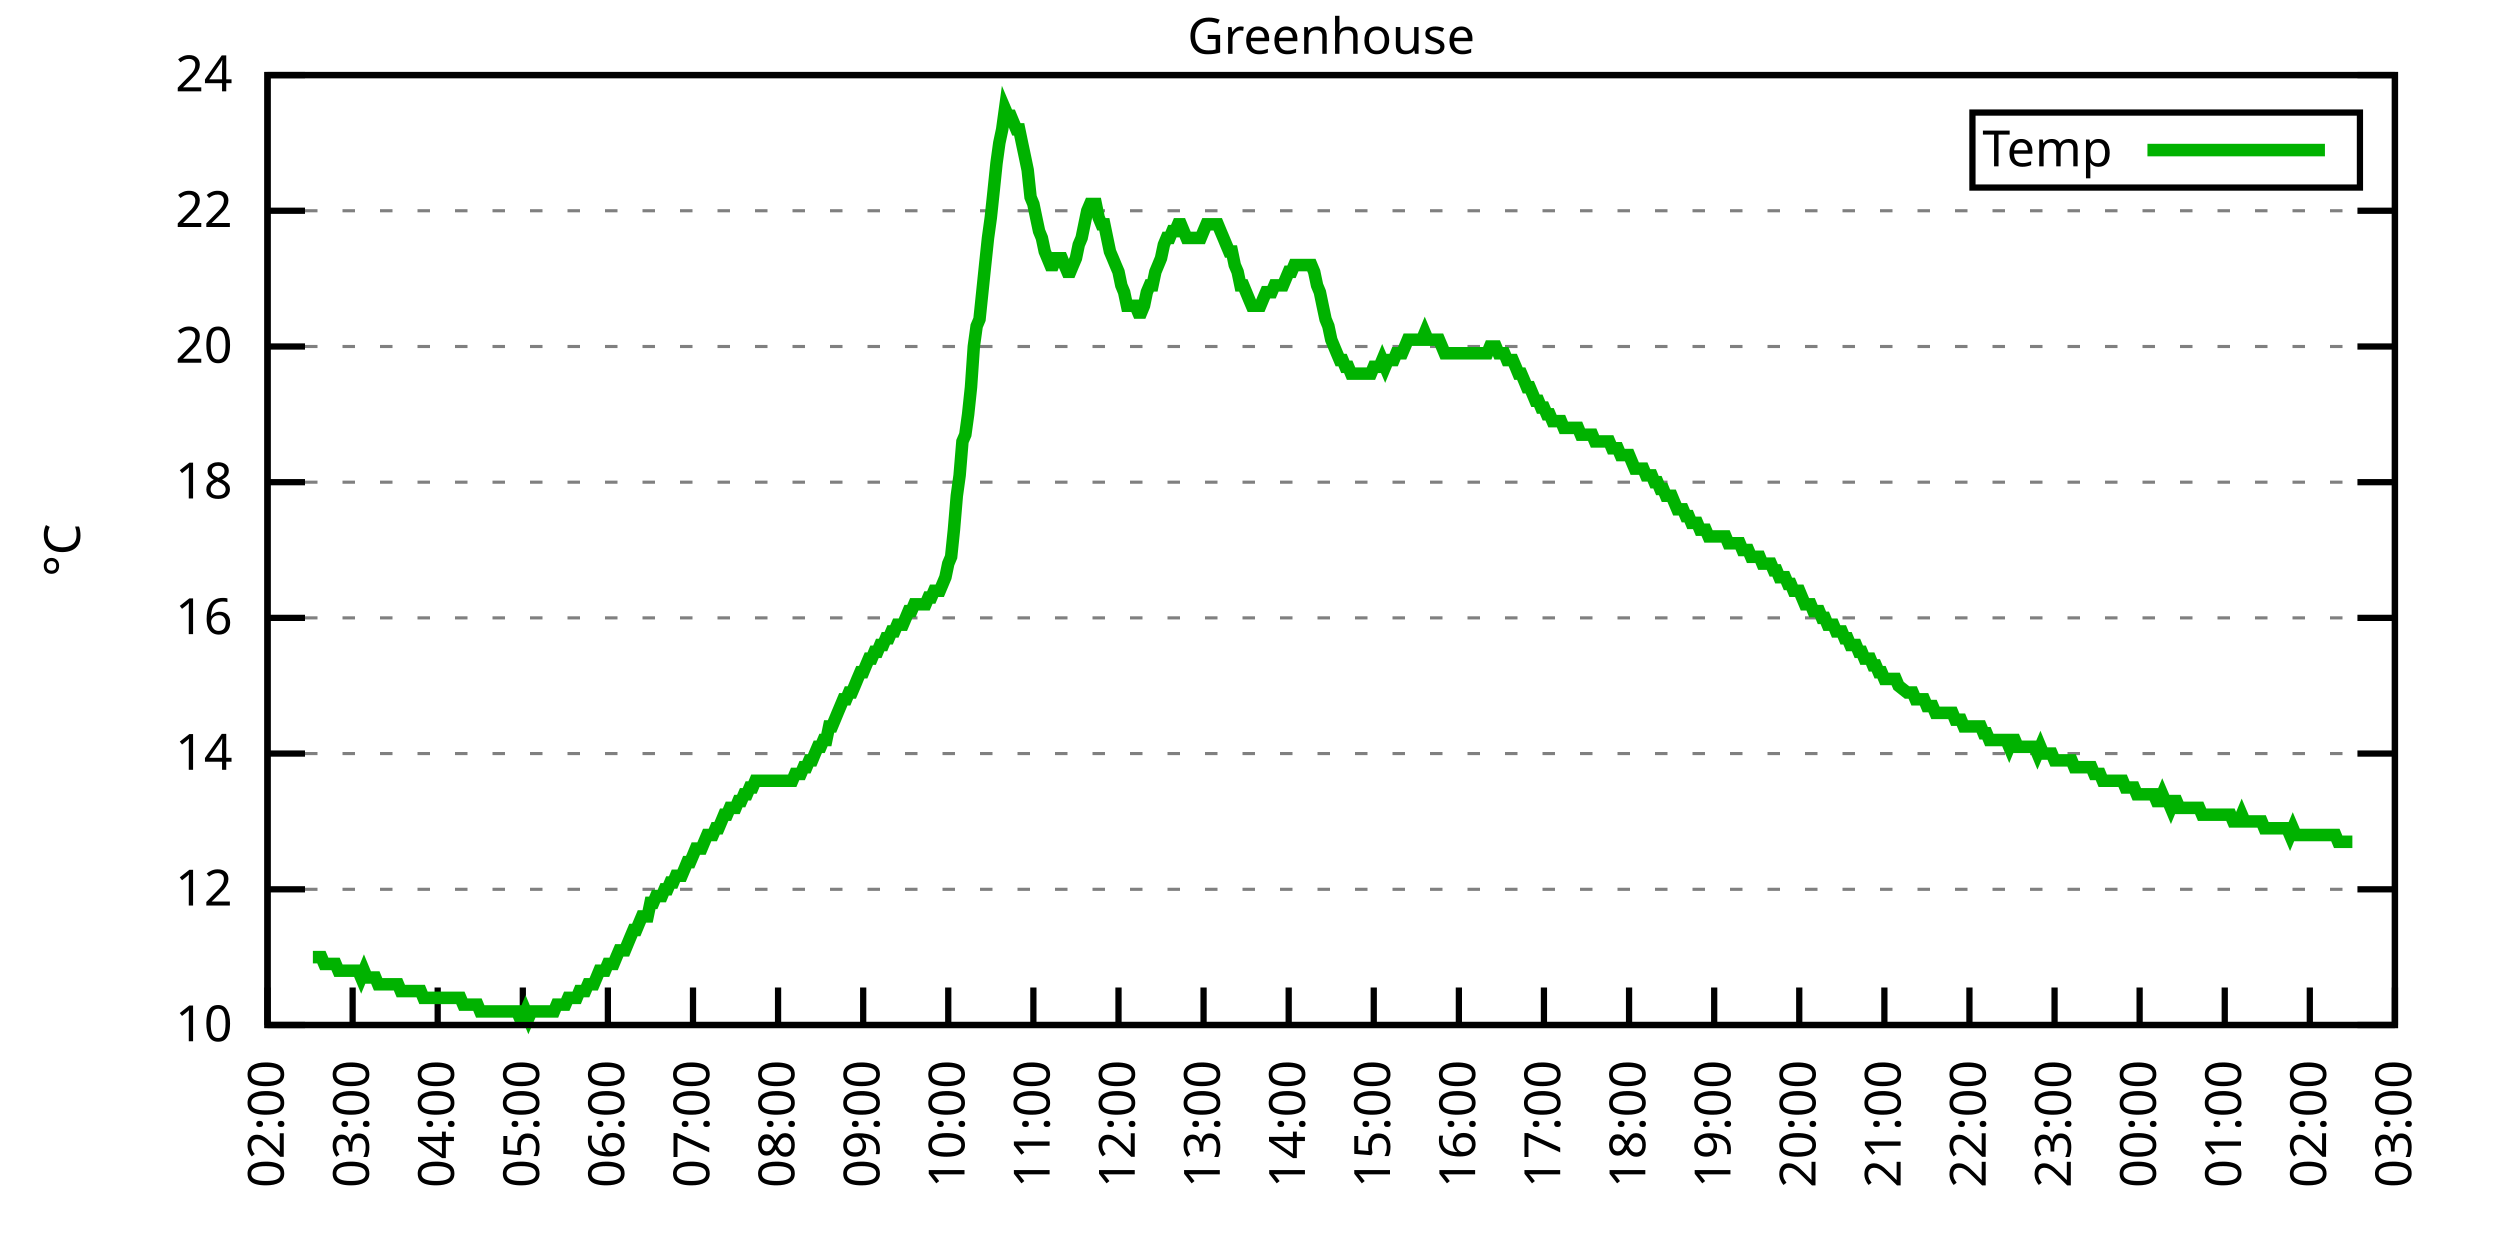
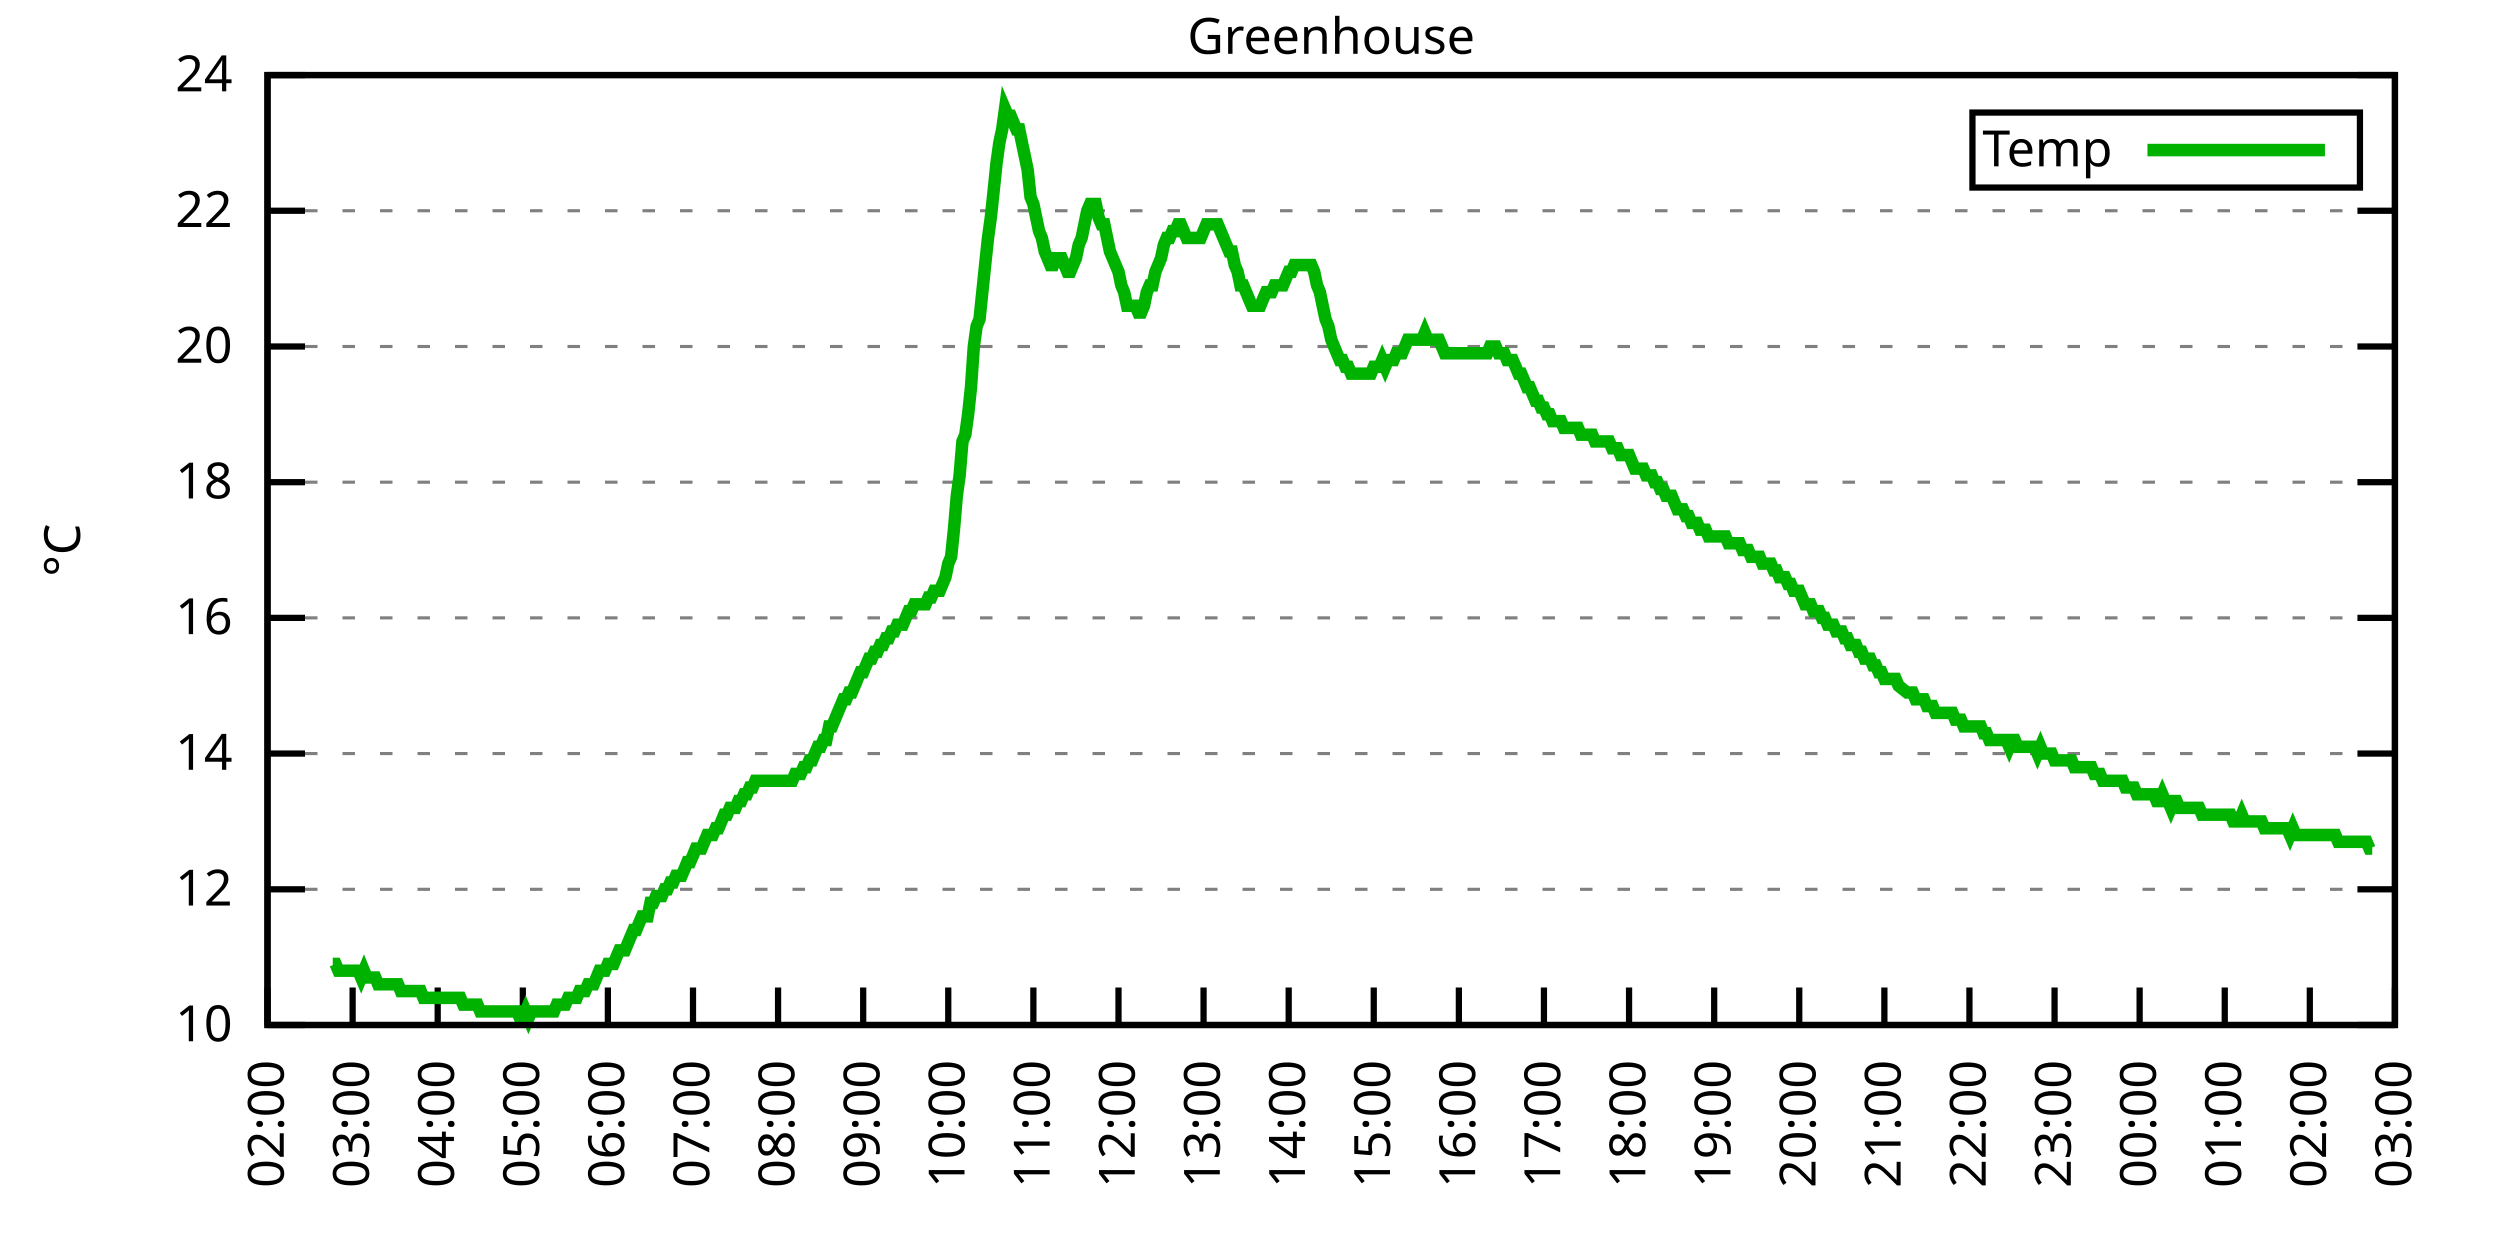
<svg xmlns="http://www.w3.org/2000/svg" xmlns:xlink="http://www.w3.org/1999/xlink" width="400" height="200" viewBox="0 0 400 200">
  <g id="gnuplot_canvas">
    <rect x="0" y="0" width="400" height="200" fill="none" />
    <defs>
      <circle id="gpDot" r="0.5" stroke-width="0.5" stroke="currentColor" />
      <path id="gpPt0" stroke-width="0.333" stroke="currentColor" d="M-1,0 h2 M0,-1 v2" />
      <path id="gpPt1" stroke-width="0.333" stroke="currentColor" d="M-1,-1 L1,1 M1,-1 L-1,1" />
      <path id="gpPt2" stroke-width="0.333" stroke="currentColor" d="M-1,0 L1,0 M0,-1 L0,1 M-1,-1 L1,1 M-1,1 L1,-1" />
      <rect id="gpPt3" stroke-width="0.333" stroke="currentColor" x="-1" y="-1" width="2" height="2" />
      <rect id="gpPt4" stroke-width="0.333" stroke="currentColor" fill="currentColor" x="-1" y="-1" width="2" height="2" />
      <circle id="gpPt5" stroke-width="0.333" stroke="currentColor" cx="0" cy="0" r="1" />
      <use xlink:href="#gpPt5" id="gpPt6" fill="currentColor" stroke="none" />
      <path id="gpPt7" stroke-width="0.333" stroke="currentColor" d="M0,-1.33 L-1.33,0.67 L1.33,0.67 z" />
      <use xlink:href="#gpPt7" id="gpPt8" fill="currentColor" stroke="none" />
      <use xlink:href="#gpPt7" id="gpPt9" stroke="currentColor" transform="rotate(180)" />
      <use xlink:href="#gpPt9" id="gpPt10" fill="currentColor" stroke="none" />
      <use xlink:href="#gpPt3" id="gpPt11" stroke="currentColor" transform="rotate(45)" />
      <use xlink:href="#gpPt11" id="gpPt12" fill="currentColor" stroke="none" />
      <path id="gpPt13" stroke-width="0.333" stroke="currentColor" d="M0,1.330 L1.265,0.411 L0.782,-1.067 L-0.782,-1.076 L-1.265,0.411 z" />
      <use xlink:href="#gpPt13" id="gpPt14" fill="currentColor" stroke="none" />
      <filter id="textbox" filterUnits="objectBoundingBox" x="0" y="0" height="1" width="1">
        <feFlood flood-color="white" flood-opacity="1" result="bgnd" />
        <feComposite in="SourceGraphic" in2="bgnd" operator="atop" />
      </filter>
      <filter id="greybox" filterUnits="objectBoundingBox" x="0" y="0" height="1" width="1">
        <feFlood flood-color="lightgrey" flood-opacity="1" result="grey" />
        <feComposite in="SourceGraphic" in2="grey" operator="atop" />
      </filter>
    </defs>
    <g fill="none" color="white" stroke="currentColor" stroke-width="1.00" stroke-linecap="butt" stroke-linejoin="miter">
</g>
    <g fill="none" color="black" stroke="currentColor" stroke-width="1.00" stroke-linecap="butt" stroke-linejoin="miter">
      <g stroke="none" shape-rendering="crispEdges">
        <polygon fill="rgb(255, 255, 255)" points="42.80,164.00 383.18,164.00 383.18,12.02 42.80,12.02 " />
      </g>
    </g>
    <g fill="none" color="black" stroke="currentColor" stroke-width="1.00" stroke-linecap="butt" stroke-linejoin="miter">
</g>
    <g fill="none" color="black" stroke="black" stroke-width="0.50" stroke-linecap="butt" stroke-linejoin="miter">
</g>
    <g fill="none" color="gray" stroke="currentColor" stroke-width="0.50" stroke-linecap="butt" stroke-linejoin="miter">
      <path stroke="gray" stroke-dasharray="2,4" class="gridline" d="M42.80,164.00 L383.19,164.00  " />
    </g>
    <g fill="none" color="gray" stroke="gray" stroke-width="1.00" stroke-linecap="butt" stroke-linejoin="miter">
</g>
    <g fill="none" color="black" stroke="currentColor" stroke-width="1.00" stroke-linecap="butt" stroke-linejoin="miter">
      <path stroke="black" d="M42.80,164.00 L48.80,164.00 M383.19,164.00 L377.19,164.00  " />
      <g transform="translate(37.20,166.60)" stroke="none" fill="black" font-family="Sans" font-size="8.00" text-anchor="end">
        <text>
          <tspan font-family="Sans"> 10</tspan>
        </text>
      </g>
    </g>
    <g fill="none" color="black" stroke="currentColor" stroke-width="1.00" stroke-linecap="butt" stroke-linejoin="miter">
</g>
    <g fill="none" color="black" stroke="black" stroke-width="0.50" stroke-linecap="butt" stroke-linejoin="miter">
</g>
    <g fill="none" color="gray" stroke="currentColor" stroke-width="0.50" stroke-linecap="butt" stroke-linejoin="miter">
      <path stroke="gray" stroke-dasharray="2,4" class="gridline" d="M42.80,142.29 L383.19,142.29  " />
    </g>
    <g fill="none" color="gray" stroke="gray" stroke-width="1.00" stroke-linecap="butt" stroke-linejoin="miter">
</g>
    <g fill="none" color="black" stroke="currentColor" stroke-width="1.00" stroke-linecap="butt" stroke-linejoin="miter">
      <path stroke="black" d="M42.80,142.29 L48.80,142.29 M383.19,142.29 L377.19,142.29  " />
      <g transform="translate(37.20,144.89)" stroke="none" fill="black" font-family="Sans" font-size="8.00" text-anchor="end">
        <text>
          <tspan font-family="Sans"> 12</tspan>
        </text>
      </g>
    </g>
    <g fill="none" color="black" stroke="currentColor" stroke-width="1.00" stroke-linecap="butt" stroke-linejoin="miter">
</g>
    <g fill="none" color="black" stroke="black" stroke-width="0.50" stroke-linecap="butt" stroke-linejoin="miter">
</g>
    <g fill="none" color="gray" stroke="currentColor" stroke-width="0.50" stroke-linecap="butt" stroke-linejoin="miter">
      <path stroke="gray" stroke-dasharray="2,4" class="gridline" d="M42.80,120.57 L383.19,120.57  " />
    </g>
    <g fill="none" color="gray" stroke="gray" stroke-width="1.00" stroke-linecap="butt" stroke-linejoin="miter">
</g>
    <g fill="none" color="black" stroke="currentColor" stroke-width="1.00" stroke-linecap="butt" stroke-linejoin="miter">
      <path stroke="black" d="M42.80,120.57 L48.80,120.57 M383.19,120.57 L377.19,120.57  " />
      <g transform="translate(37.20,123.17)" stroke="none" fill="black" font-family="Sans" font-size="8.00" text-anchor="end">
        <text>
          <tspan font-family="Sans"> 14</tspan>
        </text>
      </g>
    </g>
    <g fill="none" color="black" stroke="currentColor" stroke-width="1.00" stroke-linecap="butt" stroke-linejoin="miter">
</g>
    <g fill="none" color="black" stroke="black" stroke-width="0.50" stroke-linecap="butt" stroke-linejoin="miter">
</g>
    <g fill="none" color="gray" stroke="currentColor" stroke-width="0.50" stroke-linecap="butt" stroke-linejoin="miter">
      <path stroke="gray" stroke-dasharray="2,4" class="gridline" d="M42.80,98.86 L383.19,98.86  " />
    </g>
    <g fill="none" color="gray" stroke="gray" stroke-width="1.00" stroke-linecap="butt" stroke-linejoin="miter">
</g>
    <g fill="none" color="black" stroke="currentColor" stroke-width="1.00" stroke-linecap="butt" stroke-linejoin="miter">
      <path stroke="black" d="M42.80,98.86 L48.80,98.86 M383.19,98.86 L377.19,98.86  " />
      <g transform="translate(37.20,101.46)" stroke="none" fill="black" font-family="Sans" font-size="8.00" text-anchor="end">
        <text>
          <tspan font-family="Sans"> 16</tspan>
        </text>
      </g>
    </g>
    <g fill="none" color="black" stroke="currentColor" stroke-width="1.00" stroke-linecap="butt" stroke-linejoin="miter">
</g>
    <g fill="none" color="black" stroke="black" stroke-width="0.50" stroke-linecap="butt" stroke-linejoin="miter">
</g>
    <g fill="none" color="gray" stroke="currentColor" stroke-width="0.50" stroke-linecap="butt" stroke-linejoin="miter">
      <path stroke="gray" stroke-dasharray="2,4" class="gridline" d="M42.80,77.15 L383.19,77.15  " />
    </g>
    <g fill="none" color="gray" stroke="gray" stroke-width="1.00" stroke-linecap="butt" stroke-linejoin="miter">
</g>
    <g fill="none" color="black" stroke="currentColor" stroke-width="1.00" stroke-linecap="butt" stroke-linejoin="miter">
      <path stroke="black" d="M42.80,77.15 L48.80,77.15 M383.19,77.15 L377.19,77.15  " />
      <g transform="translate(37.20,79.75)" stroke="none" fill="black" font-family="Sans" font-size="8.00" text-anchor="end">
        <text>
          <tspan font-family="Sans"> 18</tspan>
        </text>
      </g>
    </g>
    <g fill="none" color="black" stroke="currentColor" stroke-width="1.00" stroke-linecap="butt" stroke-linejoin="miter">
</g>
    <g fill="none" color="black" stroke="black" stroke-width="0.50" stroke-linecap="butt" stroke-linejoin="miter">
</g>
    <g fill="none" color="gray" stroke="currentColor" stroke-width="0.50" stroke-linecap="butt" stroke-linejoin="miter">
      <path stroke="gray" stroke-dasharray="2,4" class="gridline" d="M42.80,55.44 L383.19,55.44  " />
    </g>
    <g fill="none" color="gray" stroke="gray" stroke-width="1.00" stroke-linecap="butt" stroke-linejoin="miter">
</g>
    <g fill="none" color="black" stroke="currentColor" stroke-width="1.00" stroke-linecap="butt" stroke-linejoin="miter">
      <path stroke="black" d="M42.80,55.44 L48.80,55.44 M383.19,55.44 L377.19,55.44  " />
      <g transform="translate(37.20,58.04)" stroke="none" fill="black" font-family="Sans" font-size="8.00" text-anchor="end">
        <text>
          <tspan font-family="Sans"> 20</tspan>
        </text>
      </g>
    </g>
    <g fill="none" color="black" stroke="currentColor" stroke-width="1.00" stroke-linecap="butt" stroke-linejoin="miter">
</g>
    <g fill="none" color="black" stroke="black" stroke-width="0.50" stroke-linecap="butt" stroke-linejoin="miter">
</g>
    <g fill="none" color="gray" stroke="currentColor" stroke-width="0.50" stroke-linecap="butt" stroke-linejoin="miter">
      <path stroke="gray" stroke-dasharray="2,4" class="gridline" d="M42.80,33.72 L383.19,33.72  " />
    </g>
    <g fill="none" color="gray" stroke="gray" stroke-width="1.00" stroke-linecap="butt" stroke-linejoin="miter">
</g>
    <g fill="none" color="black" stroke="currentColor" stroke-width="1.00" stroke-linecap="butt" stroke-linejoin="miter">
      <path stroke="black" d="M42.80,33.72 L48.80,33.72 M383.19,33.72 L377.19,33.72  " />
      <g transform="translate(37.20,36.32)" stroke="none" fill="black" font-family="Sans" font-size="8.00" text-anchor="end">
        <text>
          <tspan font-family="Sans"> 22</tspan>
        </text>
      </g>
    </g>
    <g fill="none" color="black" stroke="currentColor" stroke-width="1.00" stroke-linecap="butt" stroke-linejoin="miter">
</g>
    <g fill="none" color="black" stroke="black" stroke-width="0.50" stroke-linecap="butt" stroke-linejoin="miter">
</g>
    <g fill="none" color="gray" stroke="currentColor" stroke-width="0.50" stroke-linecap="butt" stroke-linejoin="miter">
      <path stroke="gray" stroke-dasharray="2,4" class="gridline" d="M42.80,12.01 L383.19,12.01  " />
    </g>
    <g fill="none" color="gray" stroke="gray" stroke-width="1.00" stroke-linecap="butt" stroke-linejoin="miter">
</g>
    <g fill="none" color="black" stroke="currentColor" stroke-width="1.00" stroke-linecap="butt" stroke-linejoin="miter">
      <path stroke="black" d="M42.80,12.01 L48.80,12.01 M383.19,12.01 L377.19,12.01  " />
      <g transform="translate(37.20,14.61)" stroke="none" fill="black" font-family="Sans" font-size="8.00" text-anchor="end">
        <text>
          <tspan font-family="Sans"> 24</tspan>
        </text>
      </g>
    </g>
    <g fill="none" color="black" stroke="currentColor" stroke-width="1.00" stroke-linecap="butt" stroke-linejoin="miter">
      <path stroke="black" d="M42.80,164.00 L42.80,158.00  " />
      <g transform="translate(45.40,169.60) rotate(270.00)" stroke="none" fill="black" font-family="Sans" font-size="8.00" text-anchor="end">
        <text>
          <tspan font-family="Sans">02:00</tspan>
        </text>
      </g>
    </g>
    <g fill="none" color="black" stroke="currentColor" stroke-width="1.00" stroke-linecap="butt" stroke-linejoin="miter">
      <path stroke="black" d="M56.42,164.00 L56.42,158.00  " />
      <g transform="translate(59.02,169.60) rotate(270.00)" stroke="none" fill="black" font-family="Sans" font-size="8.00" text-anchor="end">
        <text>
          <tspan font-family="Sans">03:00</tspan>
        </text>
      </g>
    </g>
    <g fill="none" color="black" stroke="currentColor" stroke-width="1.00" stroke-linecap="butt" stroke-linejoin="miter">
      <path stroke="black" d="M70.03,164.00 L70.03,158.00  " />
      <g transform="translate(72.63,169.60) rotate(270.00)" stroke="none" fill="black" font-family="Sans" font-size="8.00" text-anchor="end">
        <text>
          <tspan font-family="Sans">04:00</tspan>
        </text>
      </g>
    </g>
    <g fill="none" color="black" stroke="currentColor" stroke-width="1.00" stroke-linecap="butt" stroke-linejoin="miter">
      <path stroke="black" d="M83.65,164.00 L83.65,158.00  " />
      <g transform="translate(86.25,169.60) rotate(270.00)" stroke="none" fill="black" font-family="Sans" font-size="8.00" text-anchor="end">
        <text>
          <tspan font-family="Sans">05:00</tspan>
        </text>
      </g>
    </g>
    <g fill="none" color="black" stroke="currentColor" stroke-width="1.00" stroke-linecap="butt" stroke-linejoin="miter">
      <path stroke="black" d="M97.26,164.00 L97.26,158.00  " />
      <g transform="translate(99.86,169.60) rotate(270.00)" stroke="none" fill="black" font-family="Sans" font-size="8.00" text-anchor="end">
        <text>
          <tspan font-family="Sans">06:00</tspan>
        </text>
      </g>
    </g>
    <g fill="none" color="black" stroke="currentColor" stroke-width="1.00" stroke-linecap="butt" stroke-linejoin="miter">
      <path stroke="black" d="M110.88,164.00 L110.88,158.00  " />
      <g transform="translate(113.48,169.60) rotate(270.00)" stroke="none" fill="black" font-family="Sans" font-size="8.00" text-anchor="end">
        <text>
          <tspan font-family="Sans">07:00</tspan>
        </text>
      </g>
    </g>
    <g fill="none" color="black" stroke="currentColor" stroke-width="1.00" stroke-linecap="butt" stroke-linejoin="miter">
      <path stroke="black" d="M124.49,164.00 L124.49,158.00  " />
      <g transform="translate(127.09,169.60) rotate(270.00)" stroke="none" fill="black" font-family="Sans" font-size="8.00" text-anchor="end">
        <text>
          <tspan font-family="Sans">08:00</tspan>
        </text>
      </g>
    </g>
    <g fill="none" color="black" stroke="currentColor" stroke-width="1.00" stroke-linecap="butt" stroke-linejoin="miter">
      <path stroke="black" d="M138.11,164.00 L138.11,158.00  " />
      <g transform="translate(140.71,169.60) rotate(270.00)" stroke="none" fill="black" font-family="Sans" font-size="8.00" text-anchor="end">
        <text>
          <tspan font-family="Sans">09:00</tspan>
        </text>
      </g>
    </g>
    <g fill="none" color="black" stroke="currentColor" stroke-width="1.00" stroke-linecap="butt" stroke-linejoin="miter">
      <path stroke="black" d="M151.72,164.00 L151.72,158.00  " />
      <g transform="translate(154.32,169.60) rotate(270.00)" stroke="none" fill="black" font-family="Sans" font-size="8.00" text-anchor="end">
        <text>
          <tspan font-family="Sans">10:00</tspan>
        </text>
      </g>
    </g>
    <g fill="none" color="black" stroke="currentColor" stroke-width="1.00" stroke-linecap="butt" stroke-linejoin="miter">
      <path stroke="black" d="M165.34,164.00 L165.34,158.00  " />
      <g transform="translate(167.94,169.60) rotate(270.00)" stroke="none" fill="black" font-family="Sans" font-size="8.00" text-anchor="end">
        <text>
          <tspan font-family="Sans">11:00</tspan>
        </text>
      </g>
    </g>
    <g fill="none" color="black" stroke="currentColor" stroke-width="1.00" stroke-linecap="butt" stroke-linejoin="miter">
      <path stroke="black" d="M178.96,164.00 L178.96,158.00  " />
      <g transform="translate(181.56,169.60) rotate(270.00)" stroke="none" fill="black" font-family="Sans" font-size="8.00" text-anchor="end">
        <text>
          <tspan font-family="Sans">12:00</tspan>
        </text>
      </g>
    </g>
    <g fill="none" color="black" stroke="currentColor" stroke-width="1.00" stroke-linecap="butt" stroke-linejoin="miter">
      <path stroke="black" d="M192.57,164.00 L192.57,158.00  " />
      <g transform="translate(195.17,169.60) rotate(270.00)" stroke="none" fill="black" font-family="Sans" font-size="8.00" text-anchor="end">
        <text>
          <tspan font-family="Sans">13:00</tspan>
        </text>
      </g>
    </g>
    <g fill="none" color="black" stroke="currentColor" stroke-width="1.00" stroke-linecap="butt" stroke-linejoin="miter">
      <path stroke="black" d="M206.19,164.00 L206.19,158.00  " />
      <g transform="translate(208.79,169.60) rotate(270.00)" stroke="none" fill="black" font-family="Sans" font-size="8.00" text-anchor="end">
        <text>
          <tspan font-family="Sans">14:00</tspan>
        </text>
      </g>
    </g>
    <g fill="none" color="black" stroke="currentColor" stroke-width="1.00" stroke-linecap="butt" stroke-linejoin="miter">
      <path stroke="black" d="M219.80,164.00 L219.80,158.00  " />
      <g transform="translate(222.40,169.60) rotate(270.00)" stroke="none" fill="black" font-family="Sans" font-size="8.00" text-anchor="end">
        <text>
          <tspan font-family="Sans">15:00</tspan>
        </text>
      </g>
    </g>
    <g fill="none" color="black" stroke="currentColor" stroke-width="1.00" stroke-linecap="butt" stroke-linejoin="miter">
      <path stroke="black" d="M233.42,164.00 L233.42,158.00  " />
      <g transform="translate(236.02,169.60) rotate(270.00)" stroke="none" fill="black" font-family="Sans" font-size="8.00" text-anchor="end">
        <text>
          <tspan font-family="Sans">16:00</tspan>
        </text>
      </g>
    </g>
    <g fill="none" color="black" stroke="currentColor" stroke-width="1.00" stroke-linecap="butt" stroke-linejoin="miter">
      <path stroke="black" d="M247.03,164.00 L247.03,158.00  " />
      <g transform="translate(249.63,169.60) rotate(270.00)" stroke="none" fill="black" font-family="Sans" font-size="8.00" text-anchor="end">
        <text>
          <tspan font-family="Sans">17:00</tspan>
        </text>
      </g>
    </g>
    <g fill="none" color="black" stroke="currentColor" stroke-width="1.00" stroke-linecap="butt" stroke-linejoin="miter">
      <path stroke="black" d="M260.65,164.00 L260.65,158.00  " />
      <g transform="translate(263.25,169.60) rotate(270.00)" stroke="none" fill="black" font-family="Sans" font-size="8.00" text-anchor="end">
        <text>
          <tspan font-family="Sans">18:00</tspan>
        </text>
      </g>
    </g>
    <g fill="none" color="black" stroke="currentColor" stroke-width="1.00" stroke-linecap="butt" stroke-linejoin="miter">
      <path stroke="black" d="M274.27,164.00 L274.27,158.00  " />
      <g transform="translate(276.87,169.60) rotate(270.00)" stroke="none" fill="black" font-family="Sans" font-size="8.00" text-anchor="end">
        <text>
          <tspan font-family="Sans">19:00</tspan>
        </text>
      </g>
    </g>
    <g fill="none" color="black" stroke="currentColor" stroke-width="1.00" stroke-linecap="butt" stroke-linejoin="miter">
      <path stroke="black" d="M287.88,164.00 L287.88,158.00  " />
      <g transform="translate(290.48,169.60) rotate(270.00)" stroke="none" fill="black" font-family="Sans" font-size="8.00" text-anchor="end">
        <text>
          <tspan font-family="Sans">20:00</tspan>
        </text>
      </g>
    </g>
    <g fill="none" color="black" stroke="currentColor" stroke-width="1.00" stroke-linecap="butt" stroke-linejoin="miter">
      <path stroke="black" d="M301.50,164.00 L301.50,158.00  " />
      <g transform="translate(304.10,169.60) rotate(270.00)" stroke="none" fill="black" font-family="Sans" font-size="8.00" text-anchor="end">
        <text>
          <tspan font-family="Sans">21:00</tspan>
        </text>
      </g>
    </g>
    <g fill="none" color="black" stroke="currentColor" stroke-width="1.00" stroke-linecap="butt" stroke-linejoin="miter">
      <path stroke="black" d="M315.11,164.00 L315.11,158.00  " />
      <g transform="translate(317.71,169.60) rotate(270.00)" stroke="none" fill="black" font-family="Sans" font-size="8.00" text-anchor="end">
        <text>
          <tspan font-family="Sans">22:00</tspan>
        </text>
      </g>
    </g>
    <g fill="none" color="black" stroke="currentColor" stroke-width="1.00" stroke-linecap="butt" stroke-linejoin="miter">
      <path stroke="black" d="M328.73,164.00 L328.73,158.00  " />
      <g transform="translate(331.33,169.60) rotate(270.00)" stroke="none" fill="black" font-family="Sans" font-size="8.00" text-anchor="end">
        <text>
          <tspan font-family="Sans">23:00</tspan>
        </text>
      </g>
    </g>
    <g fill="none" color="black" stroke="currentColor" stroke-width="1.00" stroke-linecap="butt" stroke-linejoin="miter">
      <path stroke="black" d="M342.34,164.00 L342.34,158.00  " />
      <g transform="translate(344.94,169.60) rotate(270.00)" stroke="none" fill="black" font-family="Sans" font-size="8.00" text-anchor="end">
        <text>
          <tspan font-family="Sans">00:00</tspan>
        </text>
      </g>
    </g>
    <g fill="none" color="black" stroke="currentColor" stroke-width="1.00" stroke-linecap="butt" stroke-linejoin="miter">
      <path stroke="black" d="M355.96,164.00 L355.96,158.00  " />
      <g transform="translate(358.56,169.60) rotate(270.00)" stroke="none" fill="black" font-family="Sans" font-size="8.00" text-anchor="end">
        <text>
          <tspan font-family="Sans">01:00</tspan>
        </text>
      </g>
    </g>
    <g fill="none" color="black" stroke="currentColor" stroke-width="1.00" stroke-linecap="butt" stroke-linejoin="miter">
      <path stroke="black" d="M369.57,164.00 L369.57,158.00  " />
      <g transform="translate(372.17,169.60) rotate(270.00)" stroke="none" fill="black" font-family="Sans" font-size="8.00" text-anchor="end">
        <text>
          <tspan font-family="Sans">02:00</tspan>
        </text>
      </g>
    </g>
    <g fill="none" color="black" stroke="currentColor" stroke-width="1.00" stroke-linecap="butt" stroke-linejoin="miter">
      <path stroke="black" d="M383.19,164.00 L383.19,158.00  " />
      <g transform="translate(385.79,169.60) rotate(270.00)" stroke="none" fill="black" font-family="Sans" font-size="8.00" text-anchor="end">
        <text>
          <tspan font-family="Sans">03:00</tspan>
        </text>
      </g>
    </g>
    <g fill="none" color="black" stroke="currentColor" stroke-width="1.00" stroke-linecap="butt" stroke-linejoin="miter">
</g>
    <g fill="none" color="black" stroke="currentColor" stroke-width="1.00" stroke-linecap="butt" stroke-linejoin="miter">
      <path stroke="black" d="M42.80,12.01 L42.80,164.00 L383.19,164.00 L383.19,12.01 L42.80,12.01 Z  " />
    </g>
    <g fill="none" color="black" stroke="currentColor" stroke-width="1.00" stroke-linecap="butt" stroke-linejoin="miter">
</g>
    <g fill="none" color="black" stroke="currentColor" stroke-width="1.00" stroke-linecap="butt" stroke-linejoin="miter">
      <path stroke="black" d="M315.59,30.01 L315.59,18.01 L377.59,18.01 L377.59,30.01 L315.59,30.01 Z  " />
    </g>
    <g id="Greenhouse_plot_1">
      <g fill="none" color="white" stroke="black" stroke-width="2.00" stroke-linecap="butt" stroke-linejoin="miter">
</g>
      <g fill="none" color="black" stroke="currentColor" stroke-width="2.00" stroke-linecap="butt" stroke-linejoin="miter">
        <g transform="translate(337.99,26.61)" stroke="none" fill="black" font-family="Sans" font-size="8.00" text-anchor="end">
          <text>
            <tspan font-family="Sans">Temp</tspan>
          </text>
        </g>
      </g>
      <g fill="none" color="black" stroke="currentColor" stroke-width="2.00" stroke-linecap="butt" stroke-linejoin="miter">
-         <path stroke="rgb(  0, 178,   0)" d="M343.59,24.01 L371.99,24.01 M50.06,153.14 L50.52,153.14 L50.97,153.14 L51.42,153.14 L51.88,154.23 L52.33,154.23   L52.78,154.23 L53.24,154.23 L53.69,154.23 L54.15,155.31 L54.60,155.31 L55.05,155.31 L55.51,155.31 L55.96,155.31   L56.42,155.31 L56.87,155.31 L57.32,155.31 L57.78,156.40 L58.23,155.31 L58.68,156.40 L59.14,156.40 L59.59,156.40   L60.05,156.40 L60.50,157.49 L60.95,157.49 L61.41,157.49 L61.86,157.49 L62.32,157.49 L62.77,157.49 L63.22,157.49   L63.68,157.49 L64.13,158.57 L64.58,158.57 L65.04,158.57 L65.49,158.57 L65.95,158.57 L66.40,158.57 L66.85,158.57   L67.31,158.57 L67.76,159.66 L68.22,159.66 L68.67,159.66 L69.12,159.66 L69.58,159.66 L70.03,159.66 L70.49,159.66   L70.94,159.66 L71.39,159.66 L71.85,159.66 L72.30,159.66 L72.75,159.66 L73.21,159.66 L73.66,159.66 L74.12,160.74   L74.57,160.74 L75.02,160.74 L75.48,160.74 L75.93,160.74 L76.39,160.74 L76.84,161.83 L77.29,161.83 L77.75,161.83   L78.20,161.83 L78.65,161.83 L79.11,161.83 L79.56,161.83 L80.02,161.83 L80.47,161.83 L80.92,161.83 L81.38,161.83   L81.83,161.83 L82.29,161.83 L82.74,161.83 L83.19,162.91 L83.65,162.91 L84.10,161.83 L84.55,162.91 L85.01,161.83   L85.46,161.83 L85.92,161.83 L86.37,161.83 L86.82,161.83 L87.28,161.83 L87.73,161.83 L88.19,161.83 L88.64,161.83   L89.09,160.74 L89.55,160.74 L90.00,160.74 L90.45,160.74 L90.91,159.66 L91.36,159.66 L91.82,159.66 L92.27,159.66   L92.72,158.57 L93.18,158.57 L93.63,158.57 L94.09,157.49 L94.54,157.49 L94.99,157.49 L95.45,156.40 L95.90,155.31   L96.35,155.31 L96.81,155.31 L97.26,154.23 L97.72,154.23 L98.17,154.23 L98.62,153.14 L99.08,152.06 L99.53,152.06   L99.99,152.06 L100.44,150.97 L100.89,149.89 L101.35,148.80 L101.80,148.80 L102.25,147.72 L102.71,146.63 L103.16,146.63   L103.62,146.63 L104.07,144.46 L104.52,144.46 L104.98,143.37 L105.43,143.37 L105.89,143.37 L106.34,142.29 L106.79,142.29   L107.25,141.20 L107.70,141.20 L108.15,140.12 L108.61,140.12 L109.06,140.12 L109.52,139.03 L109.97,137.94 L110.42,137.94   L110.88,136.86 L111.33,135.77 L111.79,135.77 L112.24,135.77 L112.69,134.69 L113.15,133.60 L113.60,133.60 L114.05,133.60   L114.51,132.52 L114.96,132.52 L115.42,131.43 L115.87,130.35 L116.32,130.35 L116.78,129.26 L117.23,129.26 L117.69,129.26   L118.14,128.17 L118.59,128.17 L119.05,127.09 L119.50,127.09 L119.96,126.00 L120.41,126.00 L120.86,124.92 L121.32,124.92   L121.77,124.92 L122.22,124.92 L122.68,124.92 L123.13,124.92 L123.59,124.92 L124.04,124.92 L124.49,124.92 L124.95,124.92   L125.40,124.92 L125.86,124.92 L126.31,124.92 L126.76,124.92 L127.22,123.83 L127.67,123.83 L128.12,123.83 L128.58,122.75   L129.03,122.75 L129.49,121.66 L129.94,121.66 L130.39,120.57 L130.85,119.49 L131.30,119.49 L131.76,118.40 L132.21,118.40   L132.66,116.23 L133.12,116.23 L133.57,115.15 L134.02,114.06 L134.48,112.97 L134.93,111.89 L135.39,111.89 L135.84,110.80   L136.29,110.80 L136.75,109.72 L137.20,108.63 L137.66,107.55 L138.11,107.55 L138.56,106.46 L139.02,105.38 L139.47,105.38   L139.92,104.29 L140.38,104.29 L140.83,103.20 L141.29,103.20 L141.74,102.12 L142.19,102.12 L142.65,101.03 L143.10,101.03   L143.56,99.95 L144.01,99.95 L144.46,99.95 L144.92,98.86 L145.37,97.78 L145.82,97.78 L146.28,96.69 L146.73,96.69   L147.19,96.69 L147.64,96.69 L148.09,96.69 L148.55,95.60 L149.00,95.60 L149.46,94.52 L149.91,94.52 L150.36,94.52   L150.82,93.43 L151.27,92.35 L151.72,90.18 L152.18,89.09 L152.63,84.75 L153.09,79.32 L153.54,76.06 L153.99,70.63   L154.45,69.55 L154.90,66.29 L155.36,61.95 L155.81,55.44 L156.26,52.18 L156.72,51.09 L157.17,46.75 L157.62,42.41   L158.08,38.07 L158.53,34.81 L158.99,30.47 L159.44,26.12 L159.89,22.87 L160.35,20.70 L160.80,17.44 L161.26,18.52   L161.71,18.52 L162.16,19.61 L162.62,20.70 L163.07,20.70 L163.52,22.87 L163.98,25.04 L164.43,27.21 L164.89,31.55   L165.34,32.64 L165.79,34.81 L166.25,36.98 L166.70,38.07 L167.16,40.24 L167.61,41.32 L168.06,42.41 L168.52,42.41   L168.97,41.32 L169.43,41.32 L169.88,41.32 L170.33,42.41 L170.79,43.49 L171.24,43.49 L171.69,42.41 L172.15,41.32   L172.60,39.15 L173.06,38.07 L173.51,35.89 L173.96,33.72 L174.42,32.64 L174.87,32.64 L175.33,32.64 L175.78,34.81   L176.23,35.89 L176.69,35.89 L177.14,38.07 L177.59,40.24 L178.05,41.32 L178.50,42.41 L178.96,43.49 L179.41,45.66   L179.86,46.75 L180.32,48.92 L180.77,48.92 L181.23,48.92 L181.68,48.92 L182.13,50.01 L182.59,50.01 L183.04,48.92   L183.49,46.75 L183.95,45.66 L184.40,45.66 L184.86,43.49 L185.31,42.41 L185.76,41.32 L186.22,39.15 L186.67,38.07   L187.13,38.07 L187.58,36.98 L188.03,36.98 L188.49,35.89 L188.94,35.89 L189.39,36.98 L189.85,38.07 L190.30,38.07   L190.76,38.07 L191.21,38.07 L191.66,38.07 L192.12,38.07 L192.57,36.98 L193.03,35.89 L193.48,35.89 L193.93,35.89   L194.39,35.89 L194.84,35.89 L195.29,36.98 L195.75,38.07 L196.20,39.15 L196.66,40.24 L197.11,40.24 L197.56,42.41   L198.02,43.49 L198.47,45.66 L198.93,45.66 L199.38,46.75 L199.83,47.84 L200.29,48.92 L200.74,48.92 L201.19,48.92   L201.65,48.92 L202.10,47.84 L202.56,46.75 L203.01,46.75 L203.46,46.75 L203.92,45.66 L204.37,45.66 L204.83,45.66   L205.28,45.66 L205.73,44.58 L206.19,43.49 L206.64,43.49 L207.09,42.41 L207.55,42.41 L208.00,42.41 L208.46,42.41   L208.91,42.41 L209.36,42.41 L209.82,42.41 L210.27,43.49 L210.73,45.66 L211.18,46.75 L211.63,48.92 L212.09,51.09   L212.54,52.18 L213.00,54.35 L213.45,55.44 L213.90,56.52 L214.36,57.61 L214.81,57.61 L215.26,58.69 L215.72,58.69   L216.17,59.78 L216.63,59.78 L217.08,59.78 L217.53,59.78 L217.99,59.78 L218.44,59.78 L218.90,59.78 L219.35,59.78   L219.80,58.69 L220.26,58.69 L220.71,58.69 L221.16,57.61 L221.62,58.69 L222.07,57.61 L222.53,57.61 L222.98,57.61   L223.43,56.52 L223.89,56.52 L224.34,56.52 L224.80,55.44 L225.25,54.35 L225.70,54.35 L226.16,54.35 L226.61,54.35   L227.06,54.35 L227.52,54.35 L227.97,53.26 L228.43,54.35 L228.88,54.35 L229.33,54.35 L229.79,54.35 L230.24,54.35   L230.70,55.44 L231.15,56.52 L231.60,56.52 L232.06,56.52 L232.51,56.52 L232.96,56.52 L233.42,56.52 L233.87,56.52   L234.33,56.52 L234.78,56.52 L235.23,56.52 L235.69,56.52 L236.14,56.52 L236.60,56.52 L237.05,56.52 L237.50,56.52   L237.96,56.52 L238.41,55.44 L238.86,55.44 L239.32,55.44 L239.77,56.52 L240.23,56.52 L240.68,56.52 L241.13,57.61   L241.59,57.61 L242.04,57.61 L242.50,58.69 L242.95,59.78 L243.40,59.78 L243.86,60.86 L244.31,61.95 L244.76,61.95   L245.22,63.04 L245.67,64.12 L246.13,64.12 L246.58,65.21 L247.03,65.21 L247.49,66.29 L247.94,66.29 L248.40,67.38   L248.85,67.38 L249.30,67.38 L249.76,67.38 L250.21,68.46 L250.66,68.46 L251.12,68.46 L251.57,68.46 L252.03,68.46   L252.48,68.46 L252.93,69.55 L253.39,69.55 L253.84,69.55 L254.30,69.55 L254.75,69.55 L255.20,70.63 L255.66,70.63   L256.11,70.63 L256.56,70.63 L257.02,70.63 L257.47,70.63 L257.93,71.72 L258.38,71.72 L258.83,71.72 L259.29,72.81   L259.74,72.81 L260.20,72.81 L260.65,72.81 L261.10,73.89 L261.56,74.98 L262.01,74.98 L262.47,74.98 L262.92,74.98   L263.37,76.06 L263.83,76.06 L264.28,76.06 L264.73,77.15 L265.19,77.15 L265.64,78.23 L266.10,78.23 L266.55,79.32   L267.00,79.32 L267.46,79.32 L267.91,80.41 L268.37,81.49 L268.82,81.49 L269.27,81.49 L269.73,82.58 L270.18,82.58   L270.63,83.66 L271.09,83.66 L271.54,83.66 L272.00,84.75 L272.45,84.75 L272.90,84.75 L273.36,85.83 L273.81,85.83   L274.27,85.83 L274.72,85.83 L275.17,85.83 L275.63,85.83 L276.08,85.83 L276.53,86.92 L276.99,86.92 L277.44,86.92   L277.90,86.92 L278.35,86.92 L278.80,88.00 L279.26,88.00 L279.71,88.00 L280.17,89.09 L280.62,89.09 L281.07,89.09   L281.53,89.09 L281.98,90.18 L282.43,90.18 L282.89,90.18 L283.34,90.18 L283.80,91.26 L284.25,91.26 L284.70,92.35   L285.16,92.35 L285.61,92.35 L286.07,93.43 L286.52,93.43 L286.97,94.52 L287.43,94.52 L287.88,94.52 L288.33,95.60   L288.79,96.69 L289.24,96.69 L289.70,96.69 L290.15,97.78 L290.60,97.78 L291.06,97.78 L291.51,98.86 L291.97,98.86   L292.42,99.95 L292.87,99.95 L293.33,99.95 L293.78,101.03 L294.23,101.03 L294.69,101.03 L295.14,102.12 L295.60,102.12   L296.05,103.20 L296.50,103.20 L296.96,103.20 L297.41,104.29 L297.87,104.29 L298.32,105.38 L298.77,105.38 L299.23,105.38   L299.68,106.46 L300.13,106.46 L300.59,107.55 L301.04,107.55 L301.50,108.63 L301.95,108.63 L302.40,108.63 L302.86,108.63   L303.31,108.63 L303.77,109.72 L305.13,110.80 L305.58,110.80 L306.03,110.80 L306.49,111.89 L306.94,111.89 L307.40,111.89   L307.85,111.89 L308.30,112.97 L308.76,112.97 L309.21,112.97 L309.67,114.06 L310.12,114.06 L310.57,114.06 L311.03,114.06   L311.48,114.06 L311.94,114.06 L312.39,114.06 L312.84,115.15 L313.30,115.15 L313.75,115.15 L314.20,116.23 L314.66,116.23   L315.11,116.23 L315.57,116.23 L316.02,116.23 L316.47,116.23 L316.93,116.23 L317.38,117.32 L317.84,117.32 L318.29,118.40   L318.74,118.40 L319.20,118.40 L319.65,118.40 L320.10,118.40 L320.56,118.40 L321.01,118.40 L321.47,119.49 L321.92,118.40   L322.37,118.40 L322.83,119.49 L323.28,119.49 L323.74,119.49 L324.19,119.49 L324.64,119.49 L325.10,119.49 L325.55,119.49   L326.00,120.57 L326.46,119.49 L326.91,120.57 L327.37,120.57 L327.82,120.57 L328.27,120.57 L328.73,121.66 L329.18,121.66   L329.64,121.66 L330.09,121.66 L330.54,121.66 L331.00,121.66 L331.45,121.66 L331.90,122.75 L332.36,122.75 L332.81,122.75   L333.27,122.75 L333.72,122.75 L334.17,122.75 L334.63,122.75 L335.08,123.83 L335.54,123.83 L335.99,123.83 L336.44,124.92   L336.90,124.92 L337.35,124.92 L337.80,124.92 L338.26,124.92 L338.71,124.92 L339.17,124.92 L339.62,124.92 L340.07,126.00   L340.53,126.00 L340.98,126.00 L341.44,126.00 L341.89,127.09 L342.34,127.09 L342.80,127.09 L343.25,127.09 L343.70,127.09   L344.16,127.09 L344.61,127.09 L345.07,128.17 L345.52,128.17 L345.97,127.09 L346.43,128.17 L346.88,128.17 L347.34,129.26   L347.79,128.17 L348.24,128.17 L348.70,129.26 L349.15,129.26 L349.60,129.26 L350.06,129.26 L350.51,129.26 L350.97,129.26   L351.42,129.26 L351.87,129.26 L352.33,130.35 L352.78,130.35 L353.24,130.35 L353.69,130.35 L354.14,130.35 L354.60,130.35   L355.05,130.35 L355.50,130.35 L355.96,130.35 L356.41,130.35 L356.87,130.35 L357.32,131.43 L357.77,131.43 L358.23,131.43   L358.68,130.35 L359.14,131.43 L359.59,131.43 L360.04,131.43 L360.50,131.43 L360.95,131.43 L361.41,131.43 L361.86,131.43   L362.31,132.52 L362.77,132.52 L363.22,132.52 L363.67,132.52 L364.13,132.52 L364.58,132.52 L365.04,132.52 L365.49,132.52   L365.94,132.52 L366.40,133.60 L366.85,132.52 L367.31,133.60 L367.76,133.60 L368.21,133.60 L368.67,133.60 L369.12,133.60   L369.57,133.60 L370.03,133.60 L370.48,133.60 L370.94,133.60 L371.39,133.60 L371.84,133.60 L372.30,133.60 L372.75,133.60   L373.21,133.60 L373.66,133.60 L374.11,134.69 L374.57,134.69 L375.02,134.69 L375.47,134.69 L375.93,134.69 L376.38,134.69    " />
+         <path stroke="rgb(  0, 178,   0)" d="M343.59,24.01 L371.99,24.01 M53.24,154.23 L53.69,154.23 L54.15,155.31 L54.60,155.31 L55.05,155.31 L55.51,155.31   L55.96,155.31 L56.42,155.31 L56.87,155.31 L57.32,155.31 L57.78,156.40 L58.23,155.31 L58.68,156.40 L59.14,156.40   L59.59,156.40 L60.05,156.40 L60.50,157.49 L60.95,157.49 L61.41,157.49 L61.86,157.49 L62.32,157.49 L62.77,157.49   L63.22,157.49 L63.68,157.49 L64.13,158.57 L64.58,158.57 L65.04,158.57 L65.49,158.57 L65.95,158.57 L66.40,158.57   L66.85,158.57 L67.31,158.57 L67.76,159.66 L68.22,159.66 L68.67,159.66 L69.12,159.66 L69.58,159.66 L70.03,159.66   L70.49,159.66 L70.94,159.66 L71.39,159.66 L71.85,159.66 L72.30,159.66 L72.75,159.66 L73.21,159.66 L73.66,159.66   L74.12,160.74 L74.57,160.74 L75.02,160.74 L75.48,160.74 L75.93,160.74 L76.39,160.74 L76.84,161.83 L77.29,161.83   L77.75,161.83 L78.20,161.83 L78.65,161.83 L79.11,161.83 L79.56,161.83 L80.02,161.83 L80.47,161.83 L80.92,161.83   L81.38,161.83 L81.83,161.83 L82.29,161.83 L82.74,161.83 L83.19,162.91 L83.65,162.91 L84.10,161.83 L84.55,162.91   L85.01,161.83 L85.46,161.83 L85.92,161.83 L86.37,161.83 L86.82,161.83 L87.28,161.83 L87.73,161.83 L88.19,161.83   L88.64,161.83 L89.09,160.74 L89.55,160.74 L90.00,160.74 L90.45,160.74 L90.91,159.66 L91.36,159.66 L91.82,159.66   L92.27,159.66 L92.72,158.57 L93.18,158.57 L93.63,158.57 L94.09,157.49 L94.54,157.49 L94.99,157.49 L95.45,156.40   L95.90,155.31 L96.35,155.31 L96.81,155.31 L97.26,154.23 L97.72,154.23 L98.17,154.23 L98.62,153.14 L99.08,152.06   L99.53,152.06 L99.99,152.06 L100.44,150.97 L100.89,149.89 L101.35,148.80 L101.80,148.80 L102.25,147.72 L102.71,146.63   L103.16,146.63 L103.62,146.63 L104.07,144.46 L104.52,144.46 L104.98,143.37 L105.43,143.37 L105.89,143.37 L106.34,142.29   L106.79,142.29 L107.25,141.20 L107.70,141.20 L108.15,140.12 L108.61,140.12 L109.06,140.12 L109.52,139.03 L109.97,137.94   L110.42,137.94 L110.88,136.86 L111.33,135.77 L111.79,135.77 L112.24,135.77 L112.69,134.69 L113.15,133.60 L113.60,133.60   L114.05,133.60 L114.51,132.52 L114.96,132.52 L115.42,131.43 L115.87,130.35 L116.32,130.35 L116.78,129.26 L117.23,129.26   L117.69,129.26 L118.14,128.17 L118.59,128.17 L119.05,127.09 L119.50,127.09 L119.96,126.00 L120.41,126.00 L120.86,124.92   L121.32,124.92 L121.77,124.92 L122.22,124.92 L122.68,124.92 L123.13,124.92 L123.59,124.92 L124.04,124.92 L124.49,124.92   L124.95,124.92 L125.40,124.92 L125.86,124.92 L126.31,124.92 L126.76,124.92 L127.22,123.83 L127.67,123.83 L128.12,123.83   L128.58,122.75 L129.03,122.75 L129.49,121.66 L129.94,121.66 L130.39,120.57 L130.85,119.49 L131.30,119.49 L131.76,118.40   L132.21,118.40 L132.66,116.23 L133.12,116.23 L133.57,115.15 L134.02,114.06 L134.48,112.97 L134.93,111.89 L135.39,111.89   L135.84,110.80 L136.29,110.80 L136.75,109.72 L137.20,108.63 L137.66,107.55 L138.11,107.55 L138.56,106.46 L139.02,105.38   L139.47,105.38 L139.92,104.29 L140.38,104.29 L140.83,103.20 L141.29,103.20 L141.74,102.12 L142.19,102.12 L142.65,101.03   L143.10,101.03 L143.56,99.95 L144.01,99.95 L144.46,99.95 L144.92,98.86 L145.37,97.78 L145.82,97.78 L146.28,96.69   L146.73,96.69 L147.19,96.69 L147.64,96.69 L148.09,96.69 L148.55,95.60 L149.00,95.60 L149.46,94.52 L149.91,94.52   L150.36,94.52 L150.82,93.43 L151.27,92.35 L151.72,90.18 L152.18,89.09 L152.63,84.75 L153.09,79.32 L153.54,76.06   L153.99,70.63 L154.45,69.55 L154.90,66.29 L155.36,61.95 L155.81,55.44 L156.26,52.18 L156.72,51.09 L157.17,46.75   L157.62,42.41 L158.08,38.07 L158.53,34.81 L158.99,30.47 L159.44,26.12 L159.89,22.87 L160.35,20.70 L160.80,17.44   L161.26,18.52 L161.71,18.52 L162.16,19.61 L162.62,20.70 L163.07,20.70 L163.52,22.87 L163.98,25.04 L164.43,27.21   L164.89,31.55 L165.34,32.64 L165.79,34.81 L166.25,36.98 L166.70,38.07 L167.16,40.24 L167.61,41.32 L168.06,42.41   L168.52,42.41 L168.97,41.32 L169.43,41.32 L169.88,41.32 L170.33,42.41 L170.79,43.49 L171.24,43.49 L171.69,42.41   L172.15,41.32 L172.60,39.15 L173.06,38.07 L173.51,35.89 L173.96,33.72 L174.42,32.64 L174.87,32.64 L175.33,32.64   L175.78,34.81 L176.23,35.89 L176.69,35.89 L177.14,38.07 L177.59,40.24 L178.05,41.32 L178.50,42.41 L178.96,43.49   L179.41,45.66 L179.86,46.75 L180.32,48.92 L180.77,48.92 L181.23,48.92 L181.68,48.92 L182.13,50.01 L182.59,50.01   L183.04,48.92 L183.49,46.75 L183.95,45.66 L184.40,45.66 L184.86,43.49 L185.31,42.41 L185.76,41.32 L186.22,39.15   L186.67,38.07 L187.13,38.07 L187.58,36.98 L188.03,36.98 L188.49,35.89 L188.94,35.89 L189.39,36.98 L189.85,38.07   L190.30,38.07 L190.76,38.07 L191.21,38.07 L191.66,38.07 L192.12,38.07 L192.57,36.98 L193.03,35.89 L193.48,35.89   L193.93,35.89 L194.39,35.89 L194.84,35.89 L195.29,36.98 L195.75,38.07 L196.20,39.15 L196.66,40.24 L197.11,40.24   L197.56,42.41 L198.02,43.49 L198.47,45.66 L198.93,45.66 L199.38,46.75 L199.83,47.84 L200.29,48.92 L200.74,48.92   L201.19,48.92 L201.65,48.92 L202.10,47.84 L202.56,46.75 L203.01,46.75 L203.46,46.75 L203.92,45.66 L204.37,45.66   L204.83,45.66 L205.28,45.66 L205.73,44.58 L206.19,43.49 L206.64,43.49 L207.09,42.41 L207.55,42.41 L208.00,42.41   L208.46,42.41 L208.91,42.41 L209.36,42.41 L209.82,42.41 L210.27,43.49 L210.73,45.66 L211.18,46.75 L211.63,48.92   L212.09,51.09 L212.54,52.18 L213.00,54.35 L213.45,55.44 L213.90,56.52 L214.36,57.61 L214.81,57.61 L215.26,58.69   L215.72,58.69 L216.17,59.78 L216.63,59.78 L217.08,59.78 L217.53,59.78 L217.99,59.78 L218.44,59.78 L218.90,59.78   L219.35,59.78 L219.80,58.69 L220.26,58.69 L220.71,58.69 L221.16,57.61 L221.62,58.69 L222.07,57.61 L222.53,57.61   L222.98,57.61 L223.43,56.52 L223.89,56.52 L224.34,56.52 L224.80,55.44 L225.25,54.35 L225.70,54.35 L226.16,54.35   L226.61,54.35 L227.06,54.35 L227.52,54.35 L227.97,53.26 L228.43,54.35 L228.88,54.35 L229.33,54.35 L229.79,54.35   L230.24,54.35 L230.70,55.44 L231.15,56.52 L231.60,56.52 L232.06,56.52 L232.51,56.52 L232.96,56.52 L233.42,56.52   L233.87,56.52 L234.33,56.52 L234.78,56.52 L235.23,56.52 L235.69,56.52 L236.14,56.52 L236.60,56.52 L237.05,56.52   L237.50,56.52 L237.96,56.52 L238.41,55.44 L238.86,55.44 L239.32,55.44 L239.77,56.52 L240.23,56.52 L240.68,56.52   L241.13,57.61 L241.59,57.61 L242.04,57.61 L242.50,58.69 L242.95,59.78 L243.40,59.78 L243.86,60.86 L244.31,61.95   L244.76,61.95 L245.22,63.04 L245.67,64.12 L246.13,64.12 L246.58,65.21 L247.03,65.21 L247.49,66.29 L247.94,66.29   L248.40,67.38 L248.85,67.38 L249.30,67.38 L249.76,67.38 L250.21,68.46 L250.66,68.46 L251.12,68.46 L251.57,68.46   L252.03,68.46 L252.48,68.46 L252.93,69.55 L253.39,69.55 L253.84,69.55 L254.30,69.55 L254.75,69.55 L255.20,70.63   L255.66,70.63 L256.11,70.63 L256.56,70.63 L257.02,70.63 L257.47,70.63 L257.93,71.72 L258.38,71.72 L258.83,71.72   L259.29,72.81 L259.74,72.81 L260.20,72.81 L260.65,72.81 L261.10,73.89 L261.56,74.98 L262.01,74.98 L262.47,74.98   L262.92,74.98 L263.37,76.06 L263.83,76.06 L264.28,76.06 L264.73,77.15 L265.19,77.15 L265.64,78.23 L266.10,78.23   L266.55,79.32 L267.00,79.32 L267.46,79.32 L267.91,80.41 L268.37,81.49 L268.82,81.49 L269.27,81.49 L269.73,82.58   L270.18,82.58 L270.63,83.66 L271.09,83.66 L271.54,83.66 L272.00,84.75 L272.45,84.75 L272.90,84.75 L273.36,85.83   L273.81,85.83 L274.27,85.83 L274.72,85.83 L275.17,85.83 L275.63,85.83 L276.08,85.83 L276.53,86.92 L276.99,86.92   L277.44,86.92 L277.90,86.92 L278.35,86.92 L278.80,88.00 L279.26,88.00 L279.71,88.00 L280.17,89.09 L280.62,89.09   L281.07,89.09 L281.53,89.09 L281.98,90.18 L282.43,90.18 L282.89,90.18 L283.34,90.18 L283.80,91.26 L284.25,91.26   L284.70,92.35 L285.16,92.35 L285.61,92.35 L286.07,93.43 L286.52,93.43 L286.97,94.52 L287.43,94.52 L287.88,94.52   L288.33,95.60 L288.79,96.69 L289.24,96.69 L289.70,96.69 L290.15,97.78 L290.60,97.78 L291.06,97.78 L291.51,98.86   L291.97,98.86 L292.42,99.95 L292.87,99.95 L293.33,99.95 L293.78,101.03 L294.23,101.03 L294.69,101.03 L295.14,102.12   L295.60,102.12 L296.05,103.20 L296.50,103.20 L296.96,103.20 L297.41,104.29 L297.87,104.29 L298.32,105.38 L298.77,105.38   L299.23,105.38 L299.68,106.46 L300.13,106.46 L300.59,107.55 L301.04,107.55 L301.50,108.63 L301.95,108.63 L302.40,108.63   L302.86,108.63 L303.31,108.63 L303.77,109.72 L305.13,110.80 L305.58,110.80 L306.03,110.80 L306.49,111.89 L306.94,111.89   L307.40,111.89 L307.85,111.89 L308.30,112.97 L308.76,112.97 L309.21,112.97 L309.67,114.06 L310.12,114.06 L310.57,114.06   L311.03,114.06 L311.48,114.06 L311.94,114.06 L312.39,114.06 L312.84,115.15 L313.30,115.15 L313.75,115.15 L314.20,116.23   L314.66,116.23 L315.11,116.23 L315.57,116.23 L316.02,116.23 L316.47,116.23 L316.93,116.23 L317.38,117.32 L317.84,117.32   L318.29,118.40 L318.74,118.40 L319.20,118.40 L319.65,118.40 L320.10,118.40 L320.56,118.40 L321.01,118.40 L321.47,119.49   L321.92,118.40 L322.37,118.40 L322.83,119.49 L323.28,119.49 L323.74,119.49 L324.19,119.49 L324.64,119.49 L325.10,119.49   L325.55,119.49 L326.00,120.57 L326.46,119.49 L326.91,120.57 L327.37,120.57 L327.82,120.57 L328.27,120.57 L328.73,121.66   L329.18,121.66 L329.64,121.66 L330.09,121.66 L330.54,121.66 L331.00,121.66 L331.45,121.66 L331.90,122.75 L332.36,122.75   L332.81,122.75 L333.27,122.75 L333.72,122.75 L334.17,122.75 L334.63,122.75 L335.08,123.83 L335.54,123.83 L335.99,123.83   L336.44,124.92 L336.90,124.92 L337.35,124.92 L337.80,124.92 L338.26,124.92 L338.71,124.92 L339.17,124.92 L339.62,124.92   L340.07,126.00 L340.53,126.00 L340.98,126.00 L341.44,126.00 L341.89,127.09 L342.34,127.09 L342.80,127.09 L343.25,127.09   L343.70,127.09 L344.16,127.09 L344.61,127.09 L345.07,128.17 L345.52,128.17 L345.97,127.09 L346.43,128.17 L346.88,128.17   L347.34,129.26 L347.79,128.17 L348.24,128.17 L348.70,129.26 L349.15,129.26 L349.60,129.26 L350.06,129.26 L350.51,129.26   L350.97,129.26 L351.42,129.26 L351.87,129.26 L352.33,130.35 L352.78,130.35 L353.24,130.35 L353.69,130.35 L354.14,130.35   L354.60,130.35 L355.05,130.35 L355.50,130.35 L355.96,130.35 L356.41,130.35 L356.87,130.35 L357.32,131.43 L357.77,131.43   L358.23,131.43 L358.68,130.35 L359.14,131.43 L359.59,131.43 L360.04,131.43 L360.50,131.43 L360.95,131.43 L361.41,131.43   L361.86,131.43 L362.31,132.52 L362.77,132.52 L363.22,132.52 L363.67,132.52 L364.13,132.52 L364.58,132.52 L365.04,132.52   L365.49,132.52 L365.94,132.52 L366.40,133.60 L366.85,132.52 L367.31,133.60 L367.76,133.60 L368.21,133.60 L368.67,133.60   L369.12,133.60 L369.57,133.60 L370.03,133.60 L370.48,133.60 L370.94,133.60 L371.39,133.60 L371.84,133.60 L372.30,133.60   L372.75,133.60 L373.21,133.60 L373.66,133.60 L374.11,134.69 L374.57,134.69 L375.02,134.69 L375.47,134.69 L375.93,134.69   L376.38,134.69 L376.84,134.69 L377.29,134.69 L377.74,134.69 L378.20,134.69 L378.65,134.69 L379.11,135.77 L379.56,135.77    " />
      </g>
    </g>
    <g fill="none" color="black" stroke="currentColor" stroke-width="2.00" stroke-linecap="butt" stroke-linejoin="miter">
</g>
    <g fill="none" color="black" stroke="black" stroke-width="1.00" stroke-linecap="butt" stroke-linejoin="miter">
</g>
    <g fill="none" color="black" stroke="currentColor" stroke-width="1.00" stroke-linecap="butt" stroke-linejoin="miter">
      <path stroke="black" d="M42.80,12.01 L42.80,164.00 L383.19,164.00 L383.19,12.01 L42.80,12.01 Z  " />
      <g transform="translate(12.80,88.01) rotate(270.00)" stroke="none" fill="black" font-family="Sans" font-size="8.00" text-anchor="middle">
        <text>
          <tspan font-family="Sans">°C</tspan>
        </text>
      </g>
    </g>
    <g fill="none" color="black" stroke="currentColor" stroke-width="1.00" stroke-linecap="butt" stroke-linejoin="miter">
</g>
    <g fill="none" color="black" stroke="currentColor" stroke-width="1.00" stroke-linecap="butt" stroke-linejoin="miter">
      <g transform="translate(212.99,8.61)" stroke="none" fill="black" font-family="Sans" font-size="8.00" text-anchor="middle">
        <text>
          <tspan font-family="Sans">Greenhouse</tspan>
        </text>
      </g>
    </g>
    <g fill="none" color="black" stroke="currentColor" stroke-width="1.00" stroke-linecap="butt" stroke-linejoin="miter">
</g>
  </g>
</svg>
